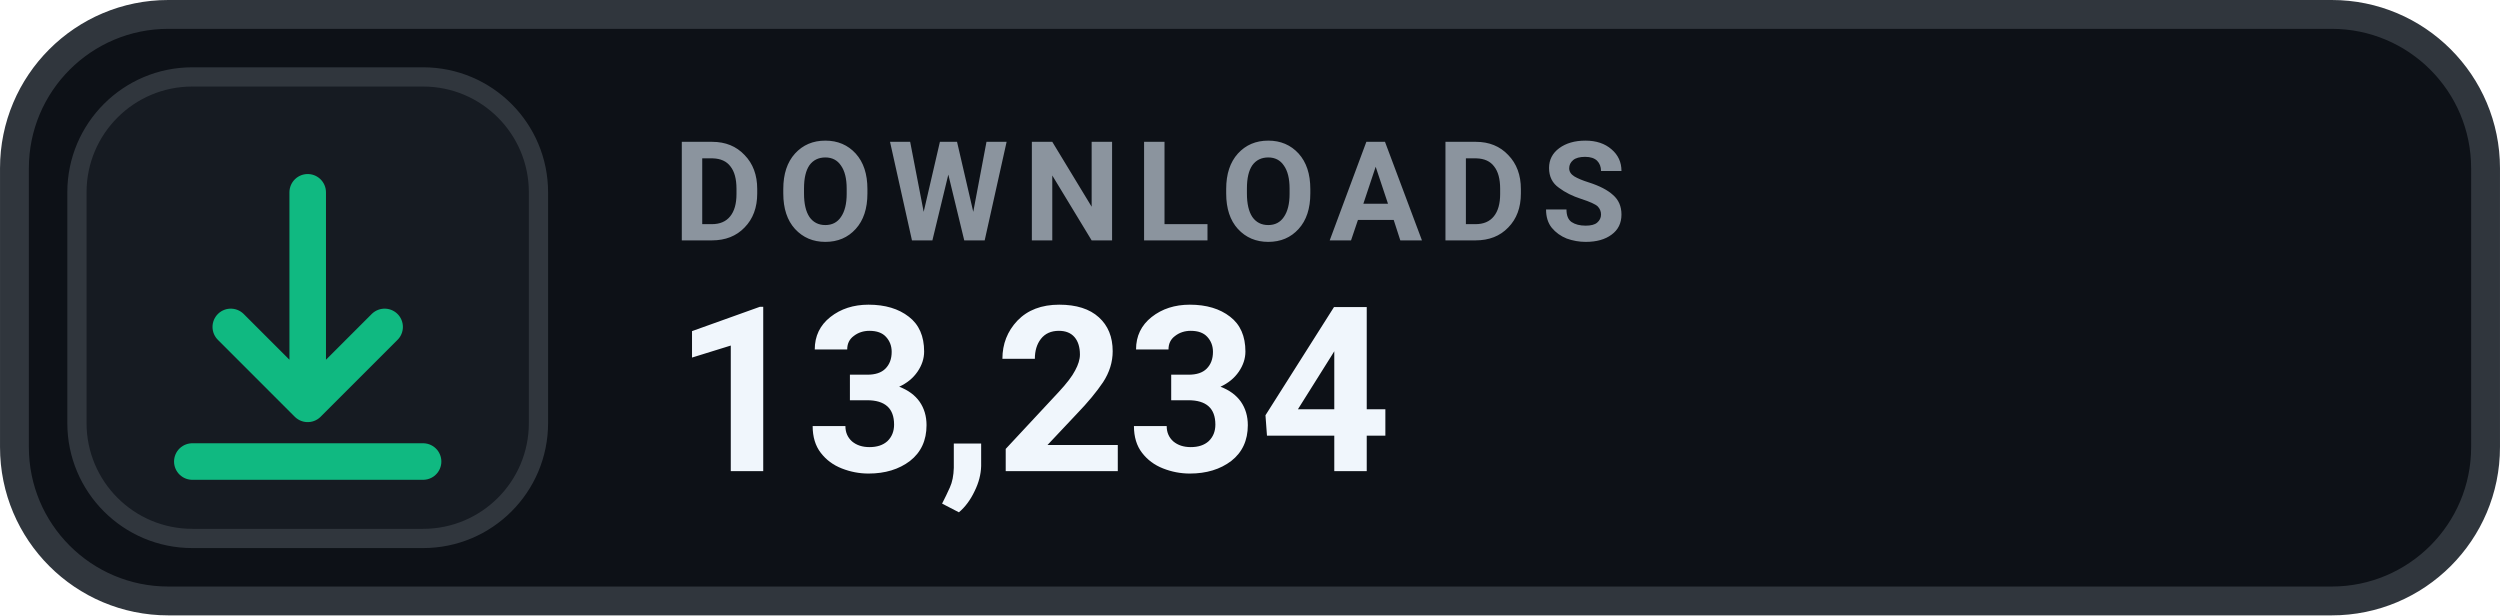
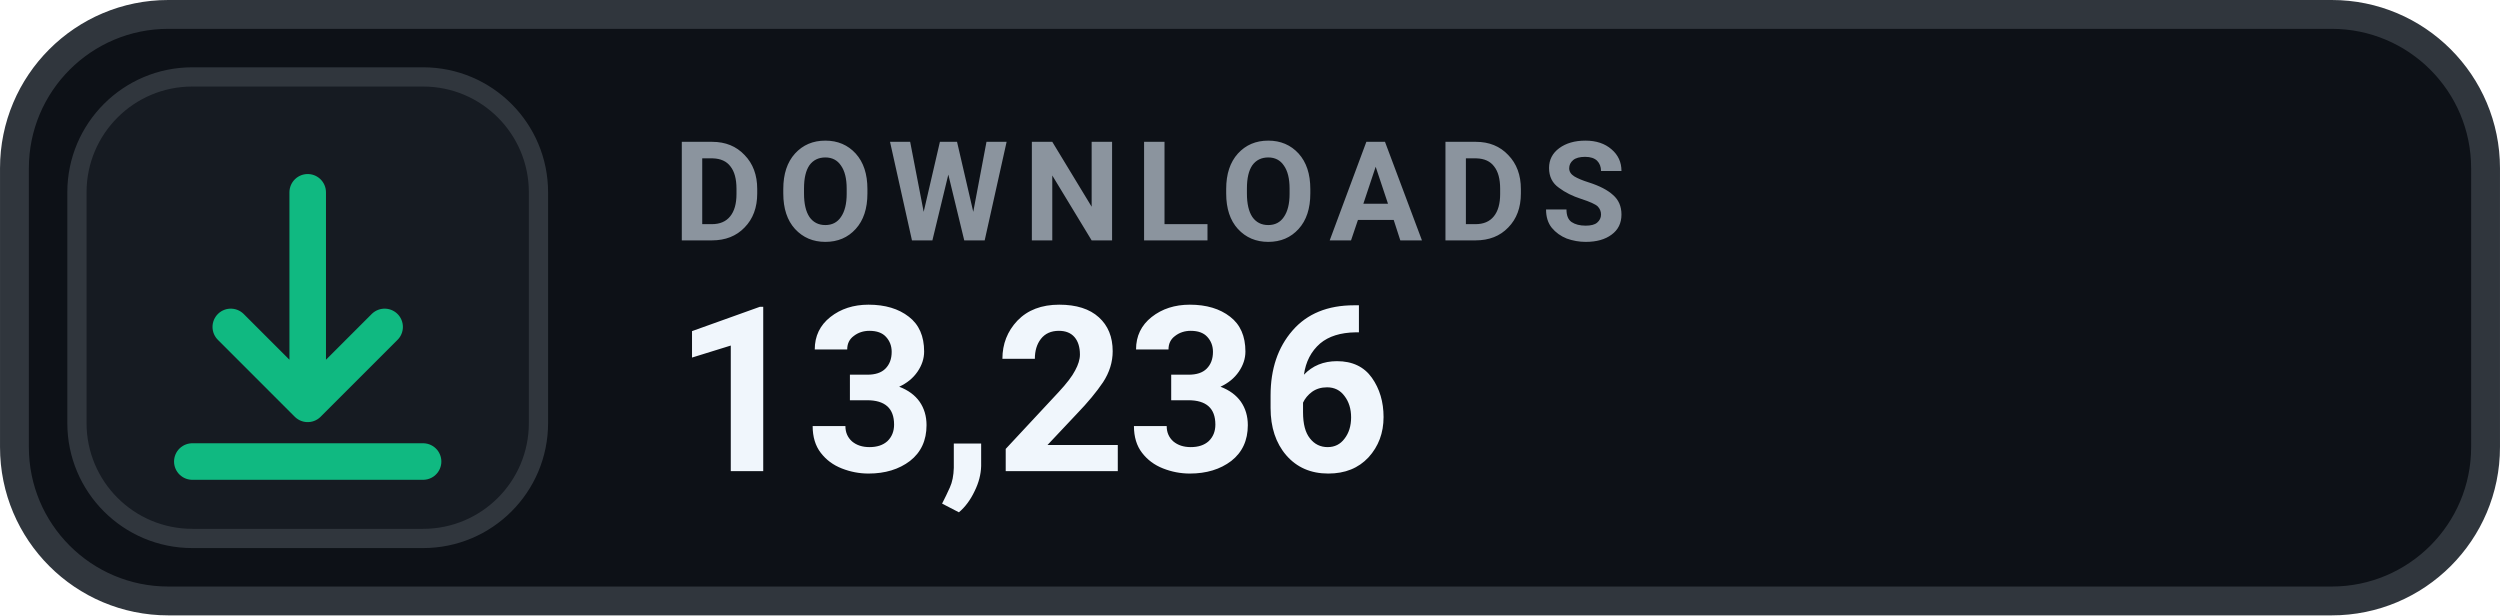
- <svg xmlns="http://www.w3.org/2000/svg" width="126" height="31.015" viewBox="0 0 130 32" role="img" aria-label="DOWNLOADS 13,234">
+ <svg xmlns="http://www.w3.org/2000/svg" width="126" height="31.015" viewBox="0 0 130 32" role="img" aria-label="DOWNLOADS 13,236">
  <rect x=".75" y=".75" width="128.5" height="30.5" rx="8" fill="#0D1117" stroke="#30363D" stroke-width="1.5" />
  <rect x="4" y="4" width="24" height="24" rx="6" fill="#161B22" stroke="#30363D" stroke-width="1" />
  <g transform="translate(16 16)" style="color:#10B981;">
    <path d="M0 -6 v11 m0 0 l4 -4 m-4 4 l-4 -4 M-6 8 h12" fill="none" stroke="currentColor" stroke-width="1.9" stroke-linecap="round" stroke-linejoin="round" />
  </g>
  <text x="35" y="12.5" fill="#8B949E" font-family="-apple-system,BlinkMacSystemFont,'Segoe UI',Roboto,Helvetica,Arial,sans-serif" font-size="7.2" font-weight="700" letter-spacing=".75">DOWNLOADS</text>
-   <text x="35" y="24.5" fill="#F0F6FC" font-family="-apple-system,BlinkMacSystemFont,'Segoe UI',Roboto,Helvetica,Arial,sans-serif" font-size="12" font-weight="700">13,234</text>
+   <text x="35" y="24.5" fill="#F0F6FC" font-family="-apple-system,BlinkMacSystemFont,'Segoe UI',Roboto,Helvetica,Arial,sans-serif" font-size="12" font-weight="700">13,236</text>
</svg>
